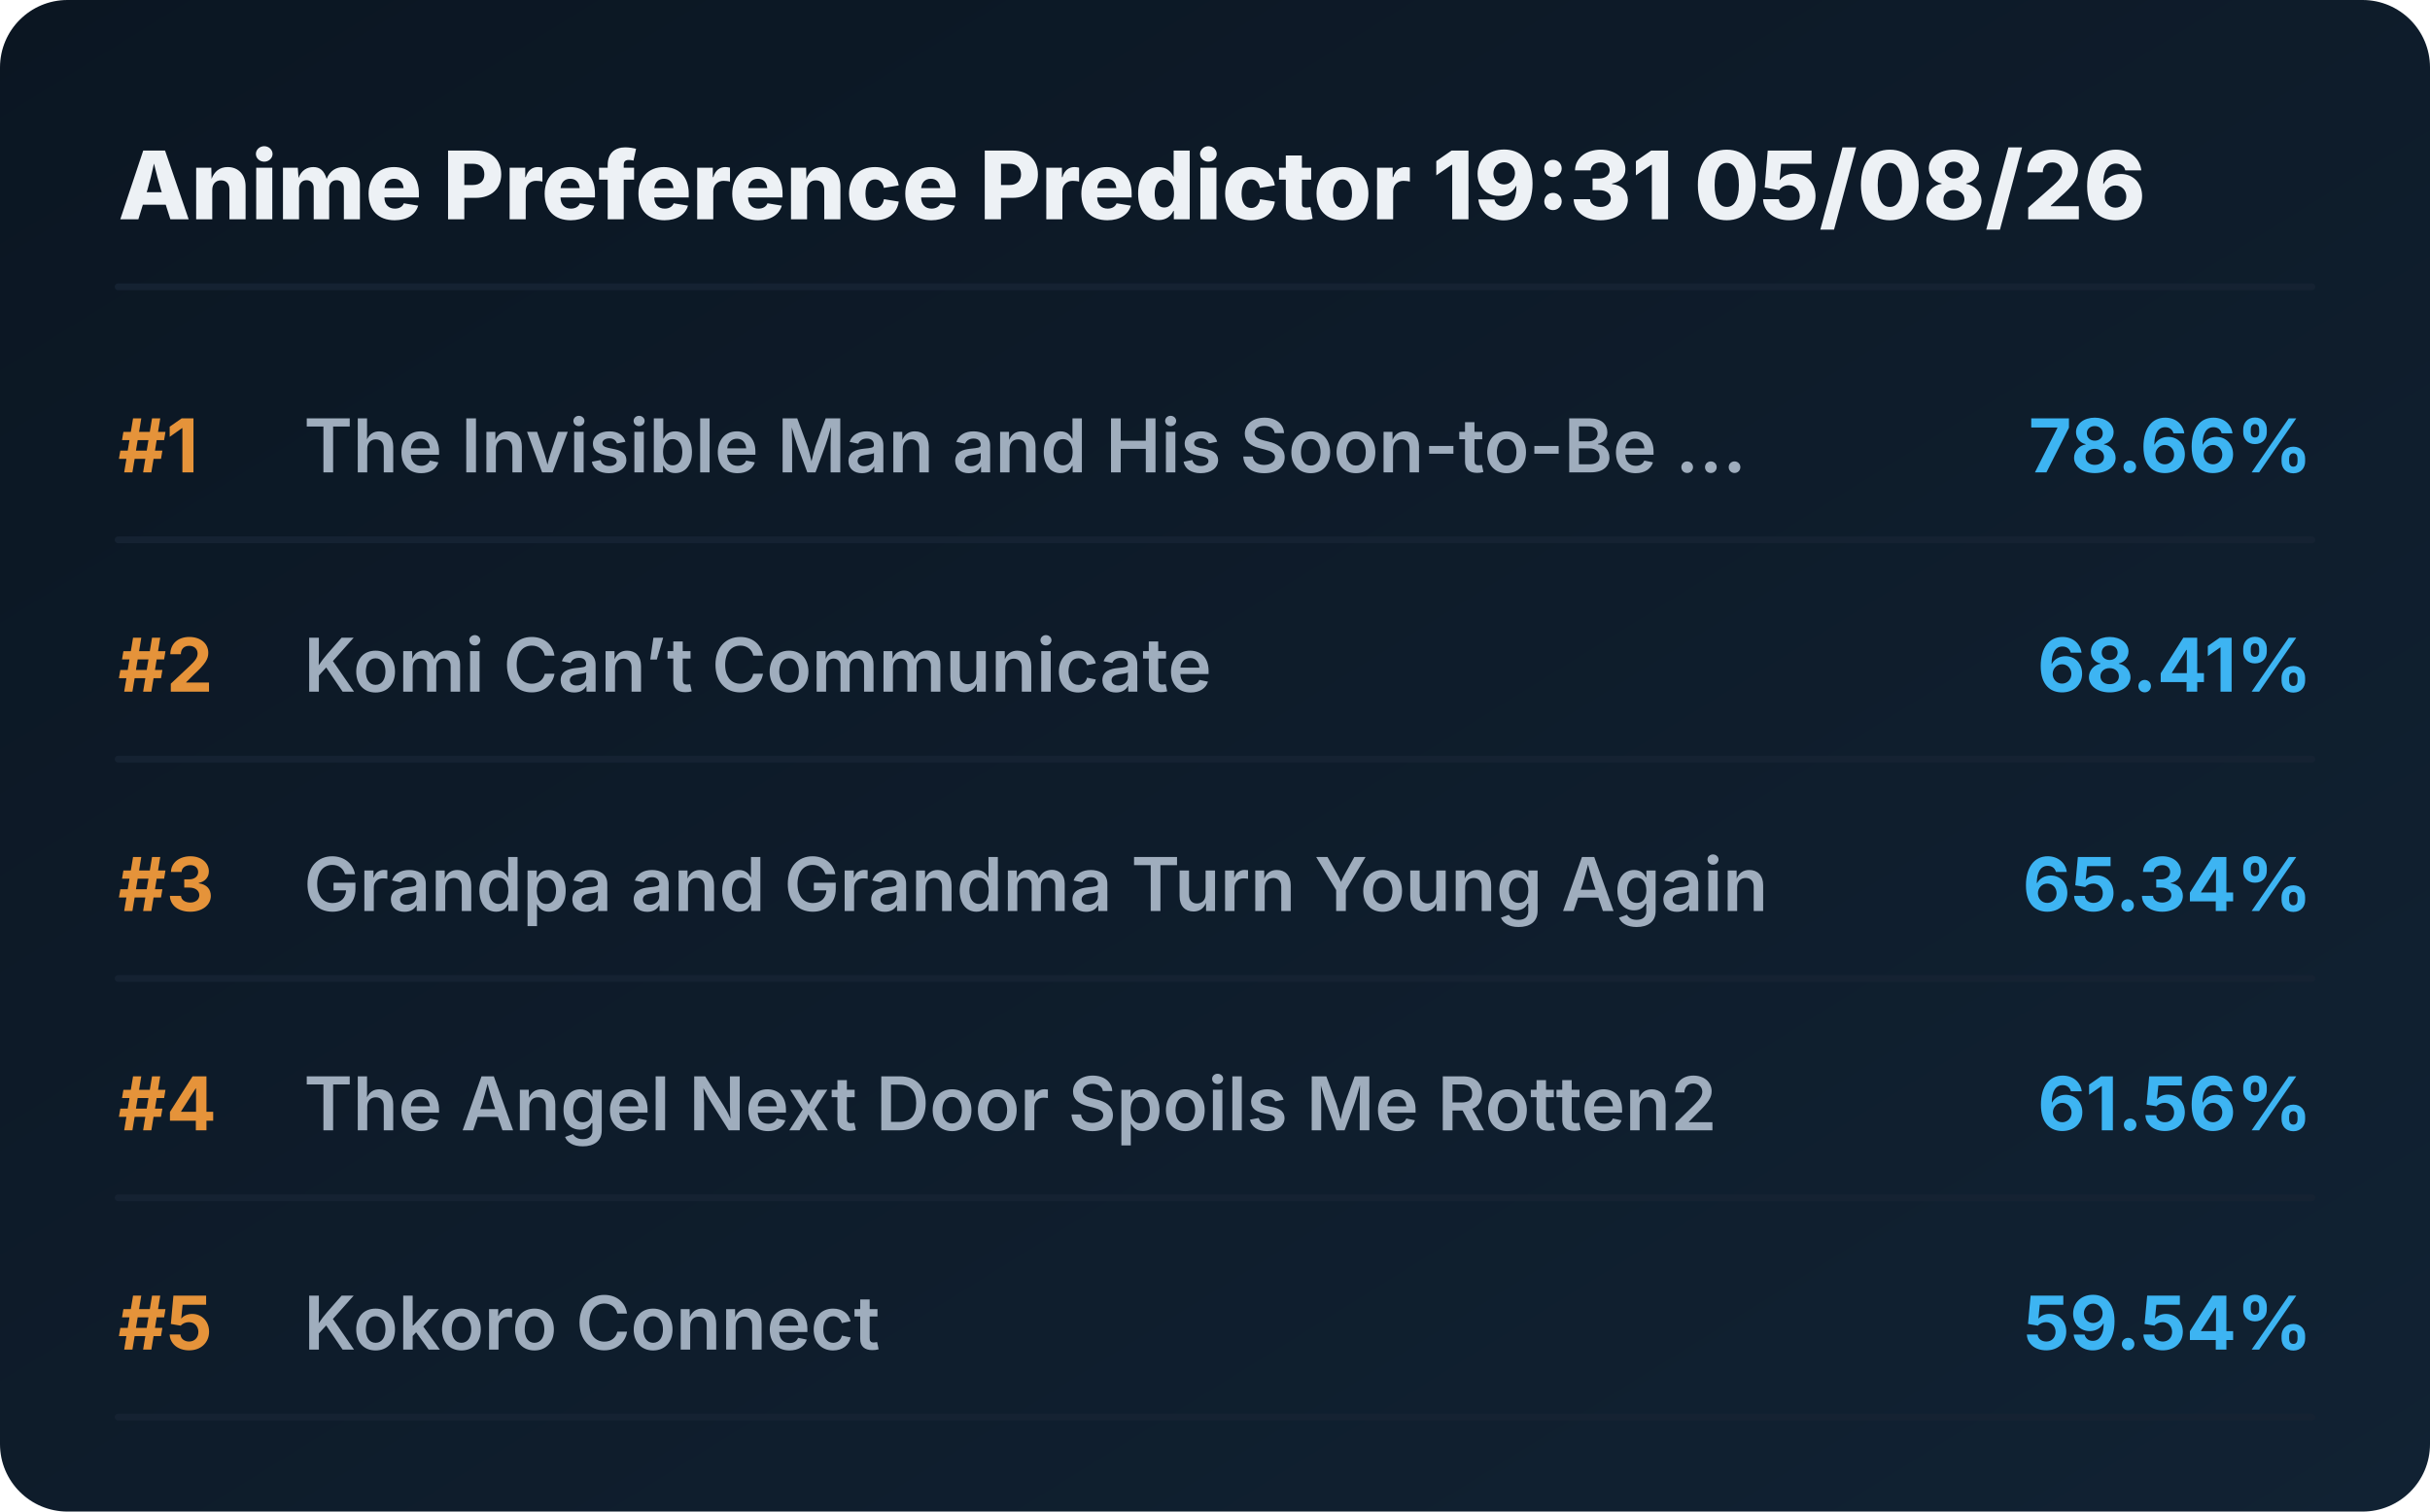
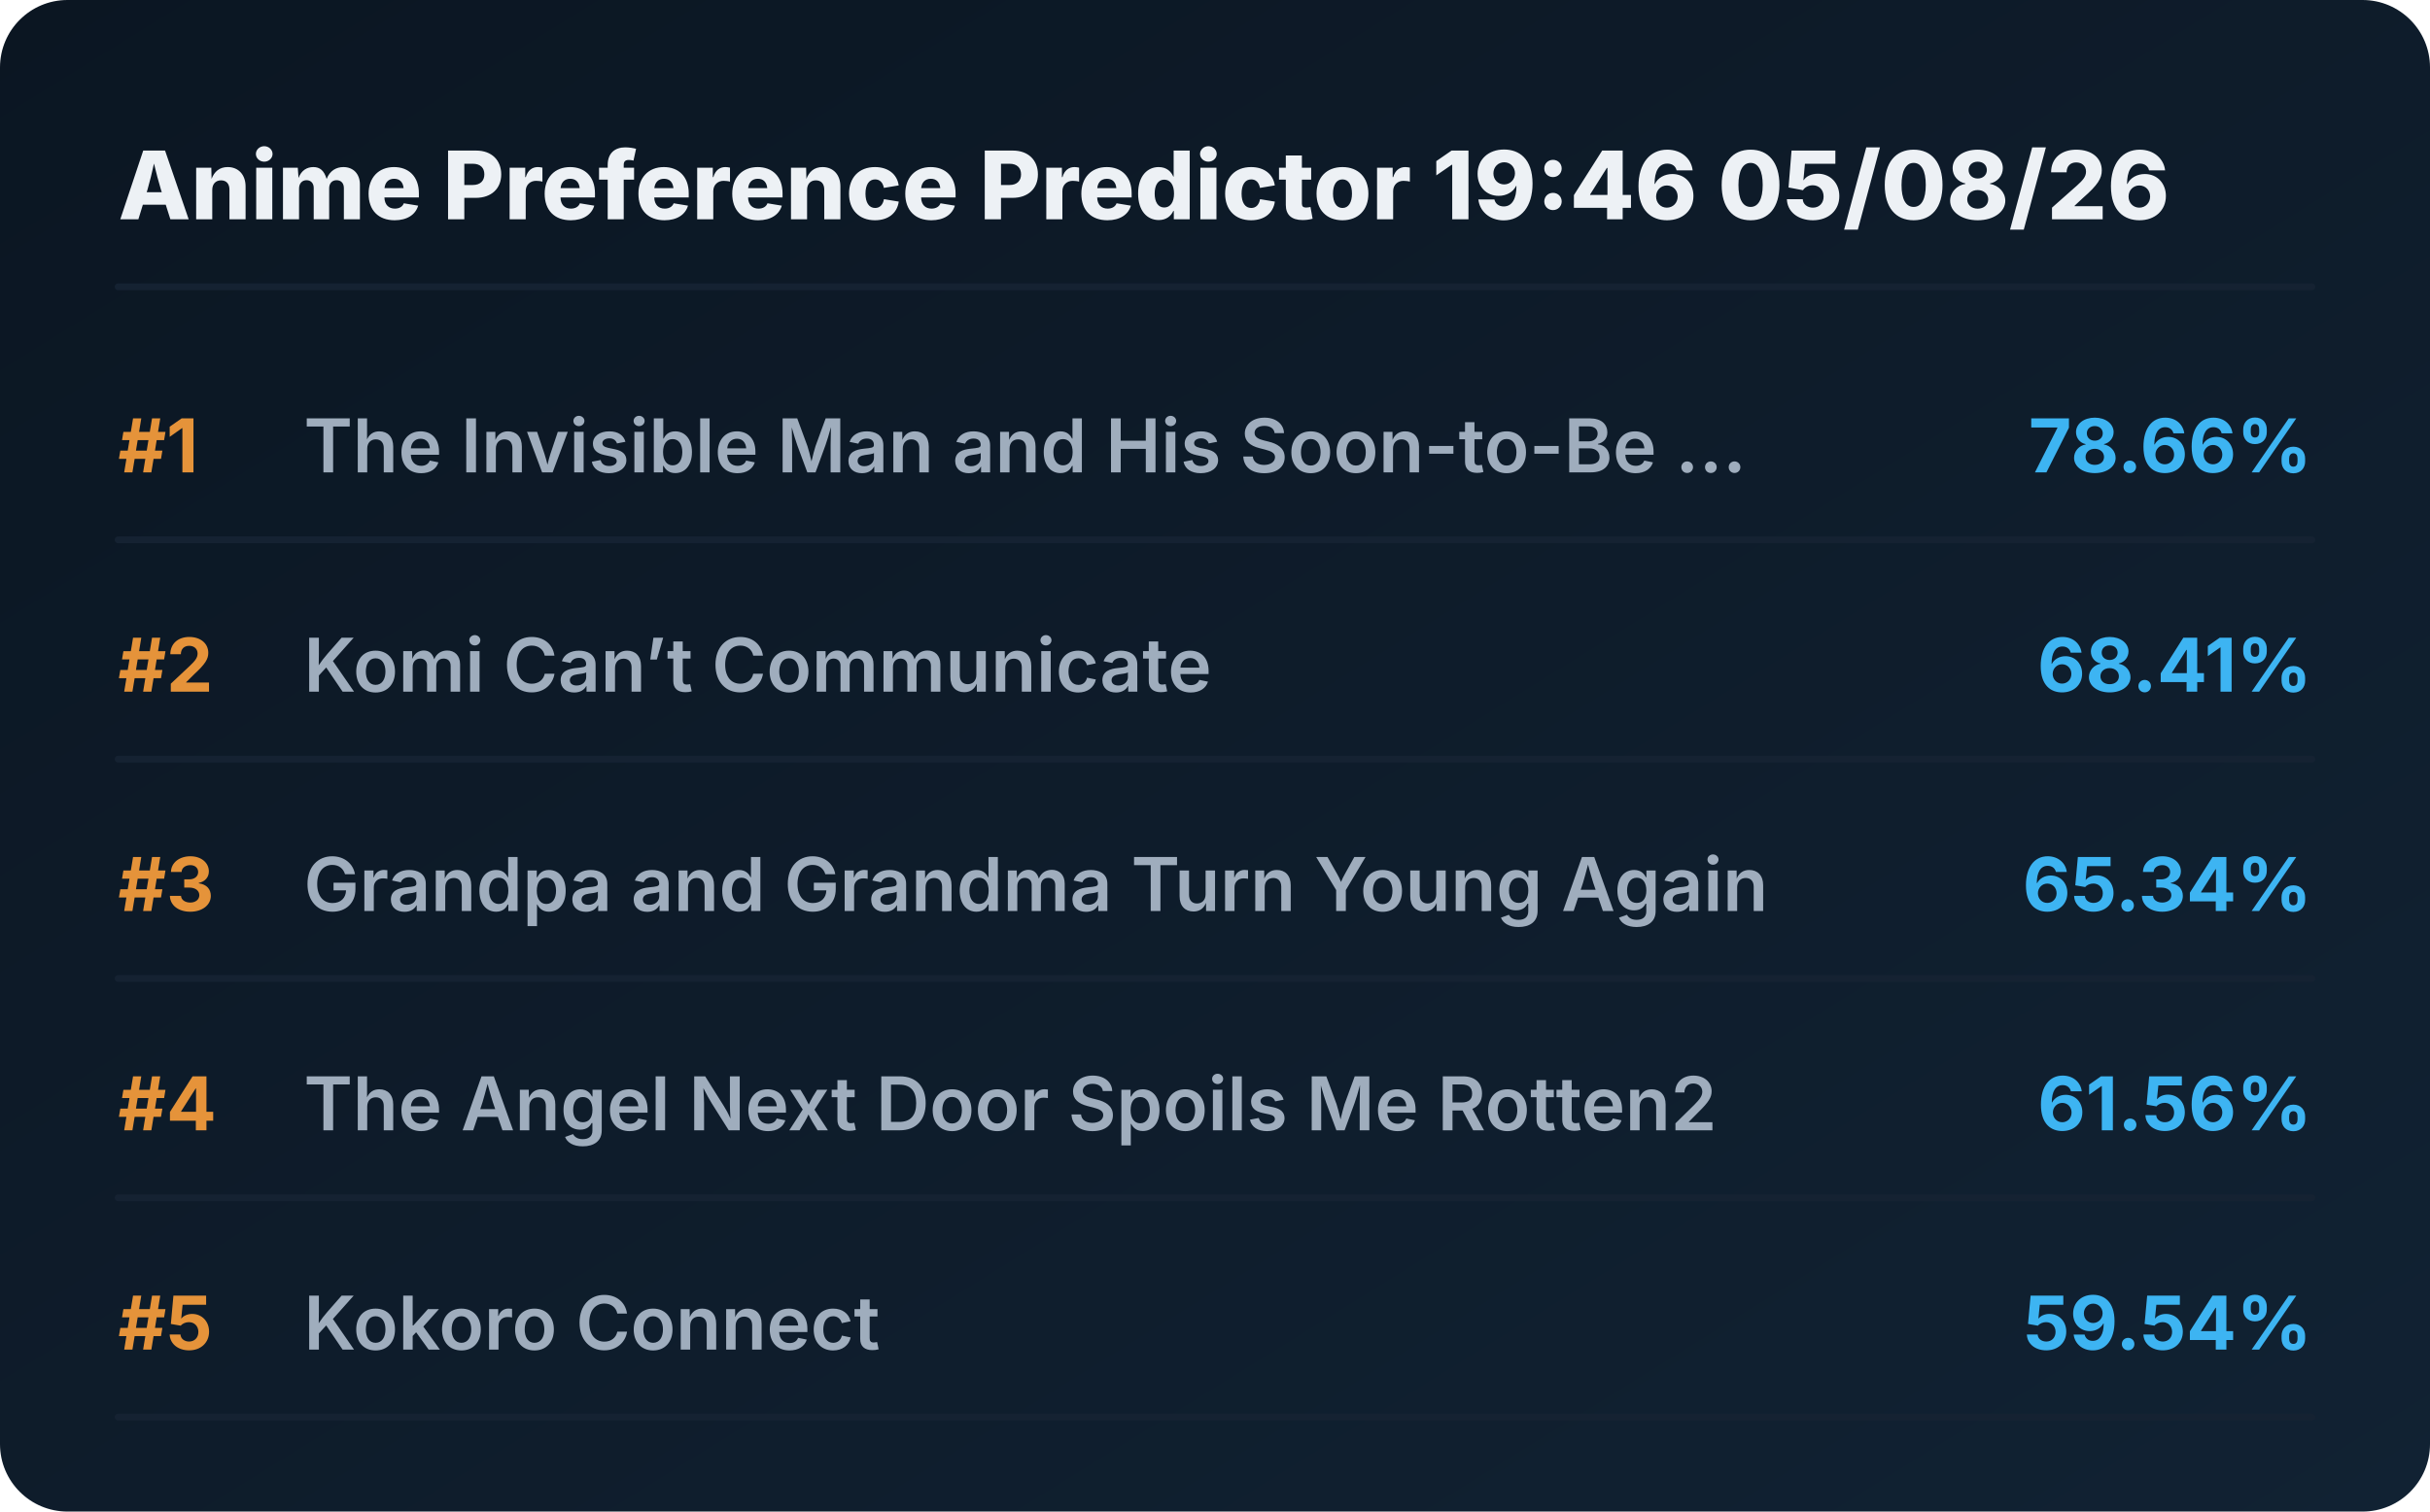
<svg xmlns="http://www.w3.org/2000/svg" viewBox="0 0 720 448" preserveAspectRatio="xMidYMid meet" style="width: 100%; height: auto; max-width: 720px;">
  <defs>
    <linearGradient id="boxGrad" x1="0%" y1="0%" x2="100%" y2="100%">
      <stop offset="0%" stop-color="#0b1622" />
      <stop offset="100%" stop-color="#112233" />
    </linearGradient>
    <clipPath id="titleClip">
      <rect x="90" y="0" width="510" height="100%" />
    </clipPath>
  </defs>
  <style>
    .bg { fill: url(#boxGrad); rx: 20px; }
    .header { font-family: 'Overpass', 'Inter', system-ui, sans-serif; font-weight: 800; font-size: 28px; fill: #edf1f5; }
    .rank { font-family: 'Overpass', 'Inter', system-ui, sans-serif; font-weight: 700; font-size: 22px; fill: #e5933a; }
    .title { font-family: 'Overpass', 'Inter', system-ui, sans-serif; font-weight: 600; font-size: 22px; fill: #9fadbd; }
    .score { font-family: 'Overpass', 'Inter', system-ui, sans-serif; font-weight: 700; font-size: 22px; fill: #3db4f2; }
    .line { stroke: #152232; stroke-width: 2; stroke-linecap: round; }
  </style>
  <rect class="bg" width="720" height="448" />
-   <text x="35" y="65" class="header">Anime Preference Predictor 19:31 05/08/26</text>
+   <text x="35" y="65" class="header">Anime Preference Predictor 19:46 05/08/26</text>
  <line x1="35" y1="85" x2="685" y2="85" class="line" />
  <g transform="translate(0, 0)">
    <text x="35" y="140" class="rank">#1</text>
    <text x="90" y="140" class="title">The Invisible Man and His Soon-to-Be ...</text>
    <text x="685" y="140" class="score" text-anchor="end">78.66%</text>
    <line x1="35" y1="160" x2="685" y2="160" class="line" />
  </g>
  <g transform="translate(0, 65)">
    <text x="35" y="140" class="rank">#2</text>
    <text x="90" y="140" class="title">Komi Can’t Communicate</text>
    <text x="685" y="140" class="score" text-anchor="end">68.41%</text>
    <line x1="35" y1="160" x2="685" y2="160" class="line" />
  </g>
  <g transform="translate(0, 130)">
    <text x="35" y="140" class="rank">#3</text>
    <text x="90" y="140" class="title">Grandpa and Grandma Turn Young Again</text>
    <text x="685" y="140" class="score" text-anchor="end">65.34%</text>
    <line x1="35" y1="160" x2="685" y2="160" class="line" />
  </g>
  <g transform="translate(0, 195)">
    <text x="35" y="140" class="rank">#4</text>
    <text x="90" y="140" class="title">The Angel Next Door Spoils Me Rotten2</text>
    <text x="685" y="140" class="score" text-anchor="end">61.56%</text>
    <line x1="35" y1="160" x2="685" y2="160" class="line" />
  </g>
  <g transform="translate(0, 260)">
    <text x="35" y="140" class="rank">#5</text>
    <text x="90" y="140" class="title">Kokoro Connect</text>
    <text x="685" y="140" class="score" text-anchor="end">59.54%</text>
    <line x1="35" y1="160" x2="685" y2="160" class="line" />
  </g>
</svg>
